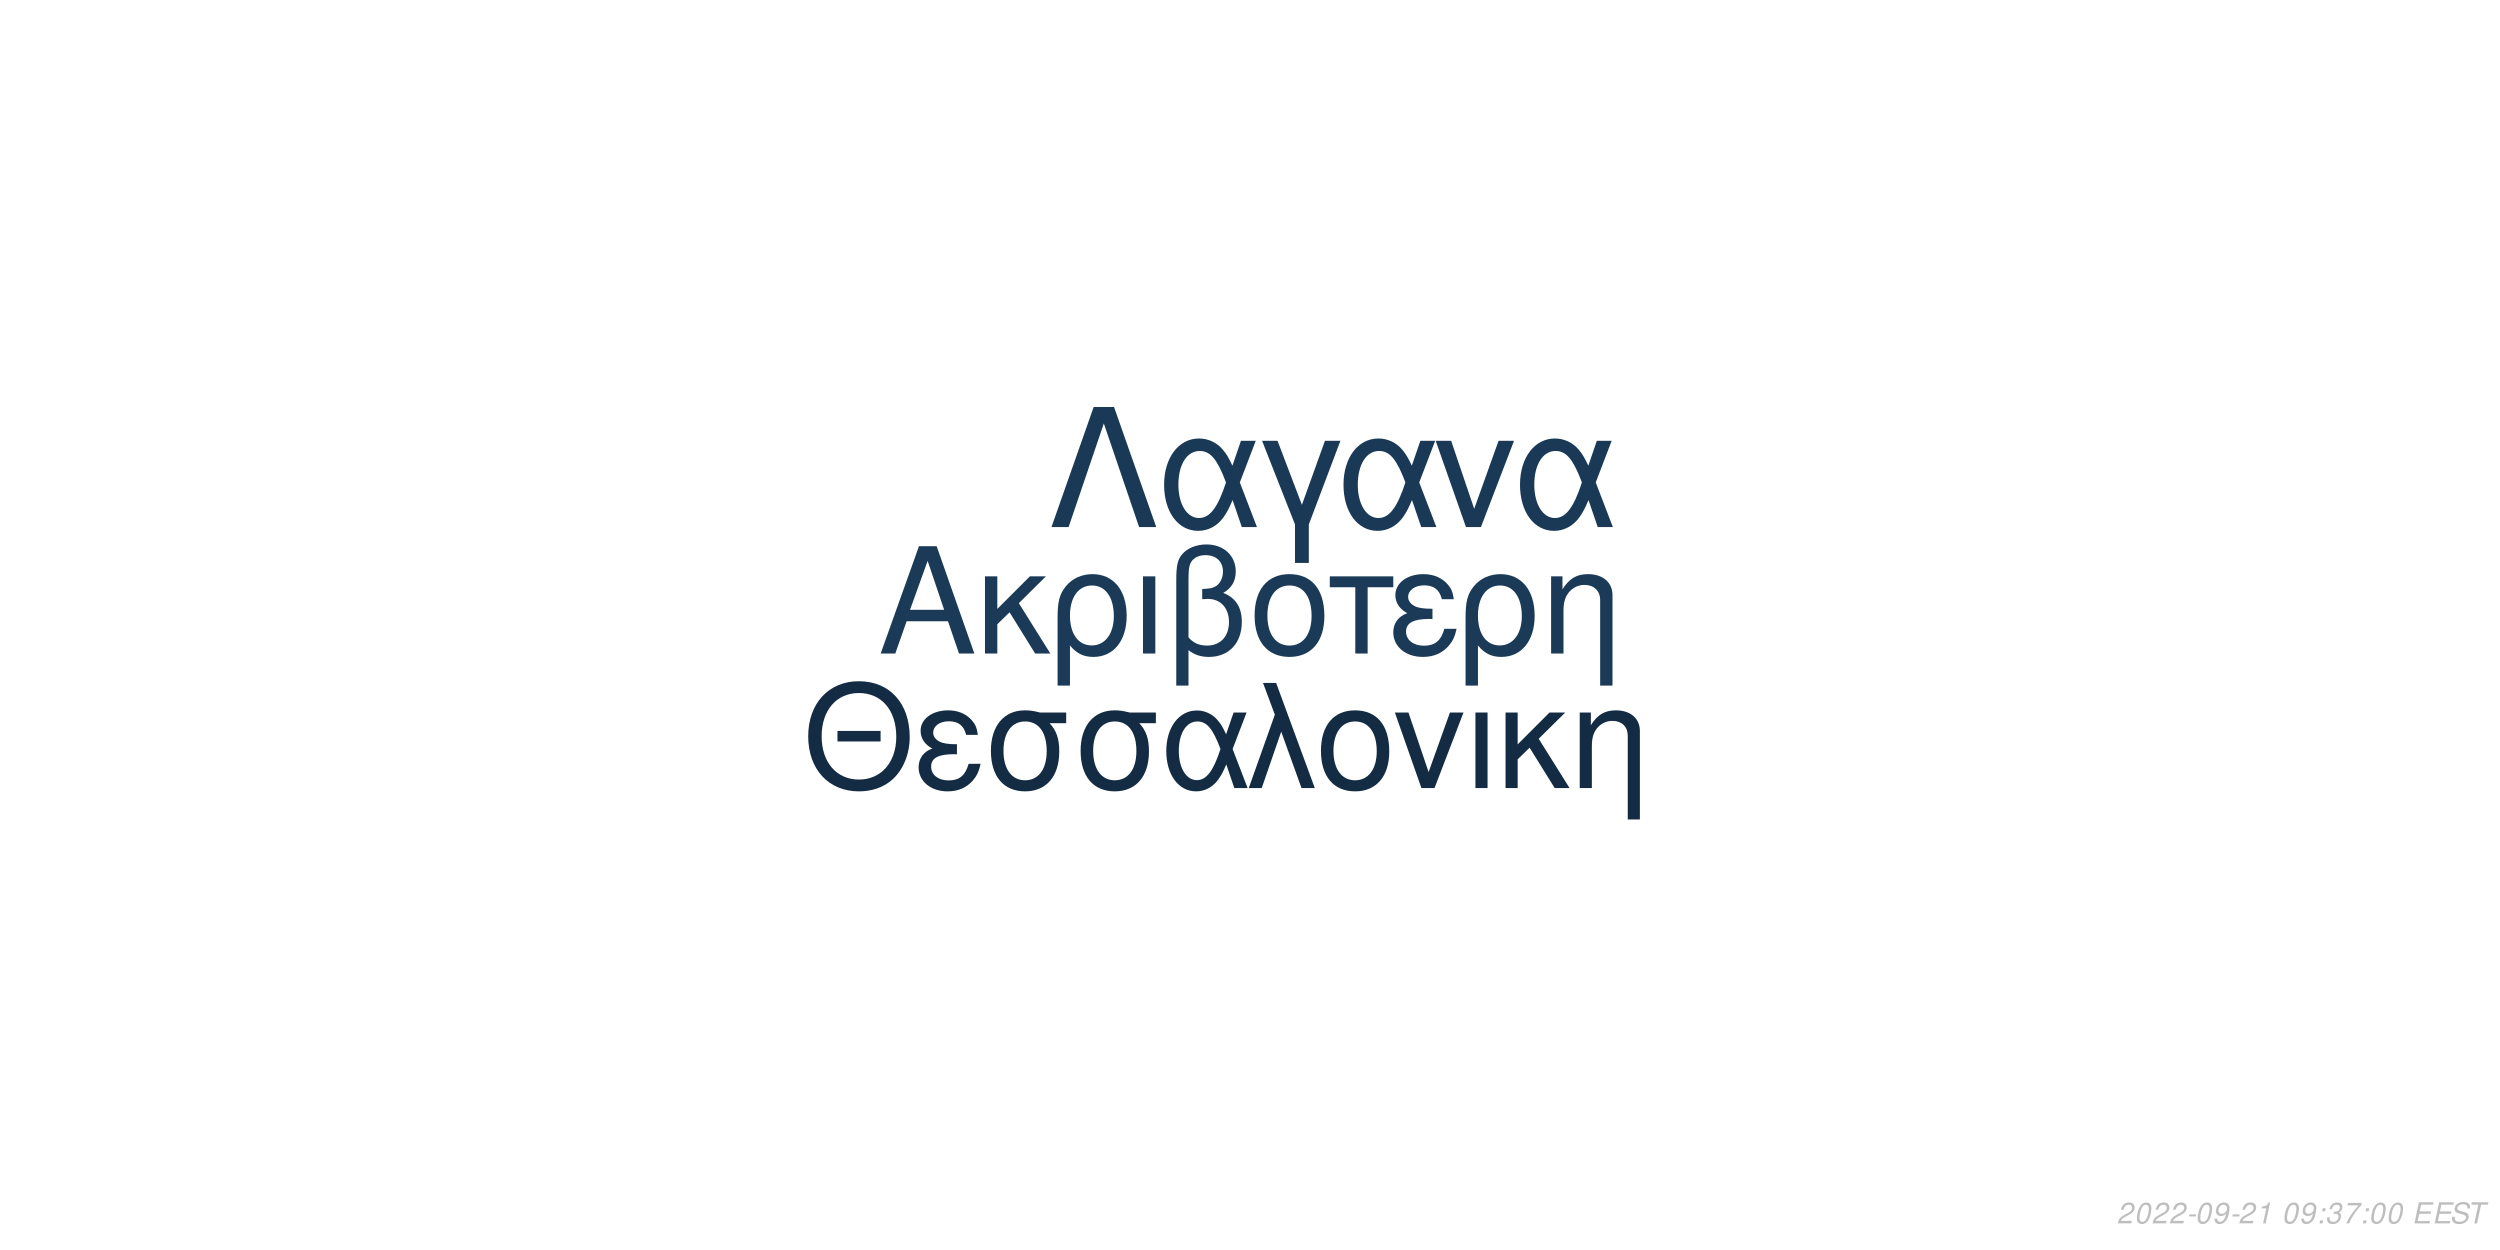
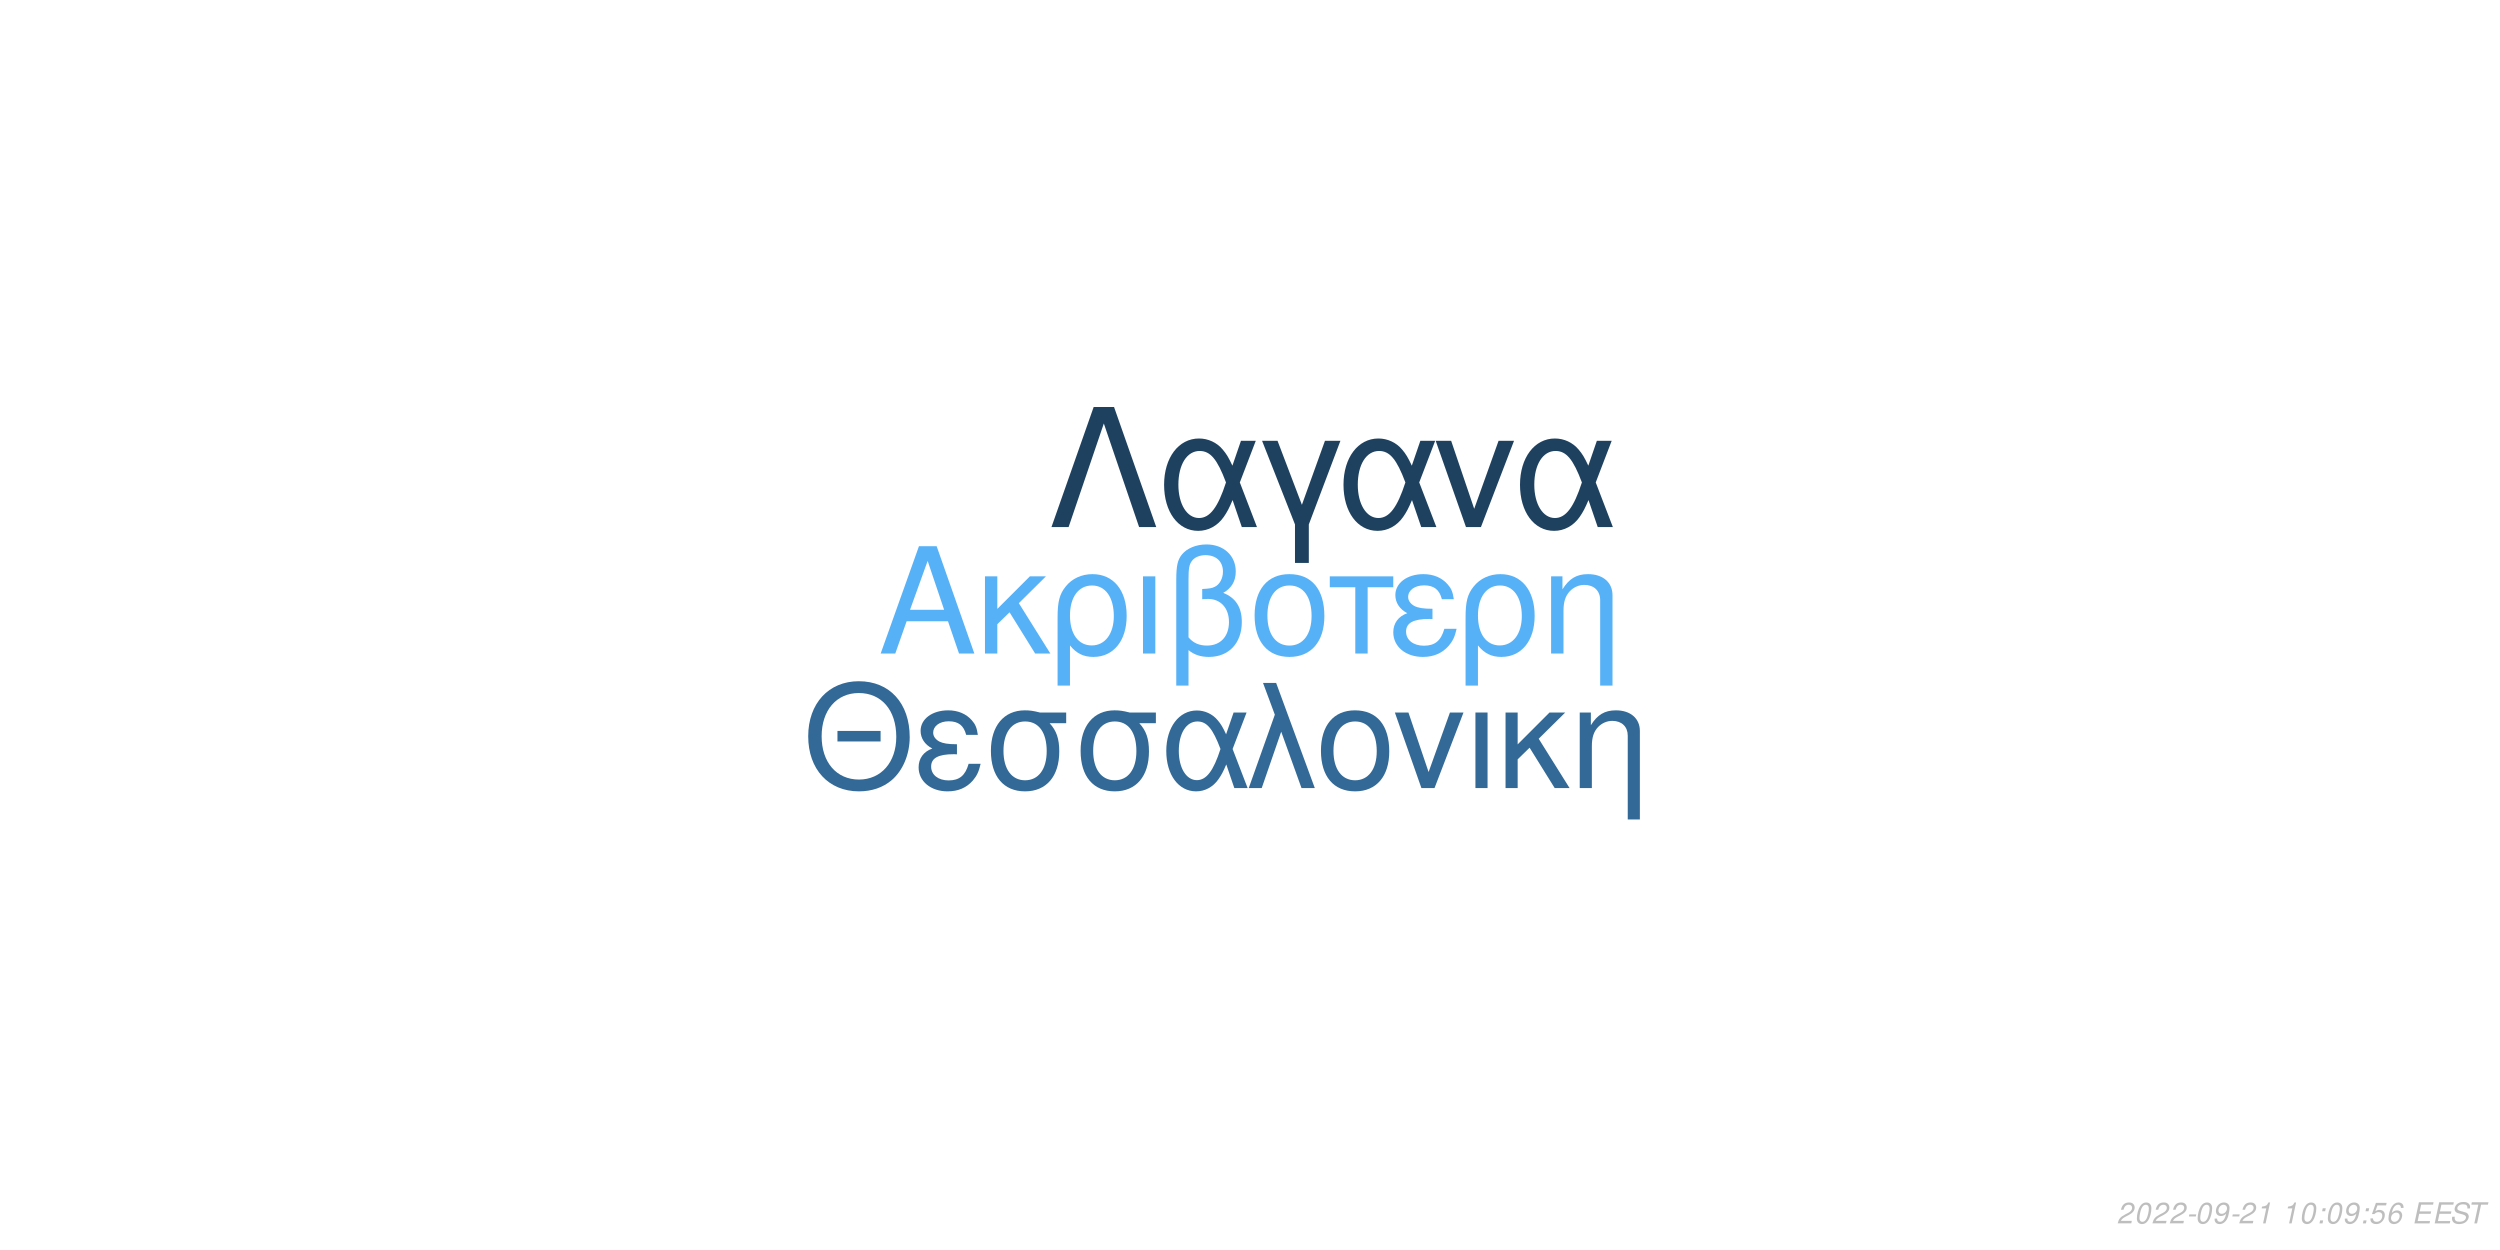
<svg xmlns="http://www.w3.org/2000/svg" xmlns:xlink="http://www.w3.org/1999/xlink" width="864pt" height="432pt" viewBox="0 0 864 432" version="1.1">
  <defs>
    <g>
      <symbol overflow="visible" id="glyph0-0">
        <path style="stroke:none;" d="" />
      </symbol>
      <symbol overflow="visible" id="glyph0-1">
        <path style="stroke:none;" d="M 24.125 -11.141 L 27.938 0 L 33.234 0 L 20.203 -37.094 L 14.094 -37.094 L 0.859 0 L 5.906 0 L 9.828 -11.141 Z M 22.797 -15.109 L 11 -15.109 L 17.094 -32.016 Z M 22.797 -15.109 " />
      </symbol>
      <symbol overflow="visible" id="glyph0-2">
        <path style="stroke:none;" d="M 7.172 -15.422 L 7.172 -26.672 L 2.906 -26.672 L 2.906 0 L 7.172 0 L 7.172 -10.125 L 11.406 -14.25 L 20.25 0 L 25.5 0 L 14.609 -17.406 L 23.969 -26.672 L 18.422 -26.672 Z M 7.172 -15.422 " />
      </symbol>
      <symbol overflow="visible" id="glyph0-3">
        <path style="stroke:none;" d="M 3 11.094 L 7.281 11.094 L 7.281 -2.797 C 9.516 -0.047 11.953 1.172 15.375 1.172 C 22.344 1.172 26.875 -4.422 26.875 -13.031 C 26.875 -21.891 22.297 -27.438 15.062 -27.438 C 11.297 -27.438 7.984 -25.906 5.797 -23.156 C 3.672 -20.516 3 -17.969 3 -12.359 Z M 14.906 -23.516 C 19.547 -23.516 22.438 -19.438 22.438 -12.922 C 22.438 -6.812 19.391 -2.797 14.812 -2.797 C 10.172 -2.797 7.281 -6.766 7.281 -13.125 C 7.281 -19.484 10.234 -23.516 14.906 -23.516 Z M 14.906 -23.516 " />
      </symbol>
      <symbol overflow="visible" id="glyph0-4">
        <path style="stroke:none;" d="M 3.516 0 L 7.781 0 L 7.781 -26.672 L 3.516 -26.672 Z M 3.516 0 " />
      </symbol>
      <symbol overflow="visible" id="glyph0-5">
        <path style="stroke:none;" d="M 4.016 11.094 L 8.25 11.094 L 8.25 -1.172 C 10.172 0.406 12.422 1.172 15.312 1.172 C 22.188 1.172 26.672 -3.609 26.672 -10.891 C 26.672 -15.984 24.578 -19.234 20.25 -20.969 C 23.109 -22.547 24.578 -25.031 24.578 -28.344 C 24.578 -33.844 20.406 -37.703 14.453 -37.703 C 10.938 -37.703 7.734 -36.391 6 -34.25 C 4.484 -32.422 4.016 -30.328 4.016 -25.391 Z M 8.25 -25.656 C 8.25 -29.359 8.5 -30.844 9.469 -32.062 C 10.375 -33.281 12.156 -34 14.094 -34 C 17.812 -34 20.156 -31.812 20.156 -28.297 C 20.156 -25.953 18.984 -23.812 17.297 -23.047 C 16.281 -22.547 15.469 -22.438 12.984 -22.297 L 12.984 -18.781 C 13.734 -18.828 14.344 -18.875 14.969 -18.875 C 19.344 -18.875 22.234 -15.719 22.234 -10.891 C 22.234 -5.906 19.281 -2.75 14.656 -2.75 C 11.953 -2.75 9.922 -3.609 8.25 -5.594 Z M 8.25 -25.656 " />
      </symbol>
      <symbol overflow="visible" id="glyph0-6">
        <path style="stroke:none;" d="M 14.094 -27.438 C 6.562 -27.438 2.094 -22.094 2.094 -13.125 C 2.094 -4.125 6.562 1.172 14.141 1.172 C 21.672 1.172 26.203 -4.172 26.203 -12.922 C 26.203 -22.188 21.828 -27.438 14.094 -27.438 Z M 14.141 -23.516 C 18.938 -23.516 21.781 -19.594 21.781 -12.984 C 21.781 -6.672 18.828 -2.75 14.141 -2.75 C 9.422 -2.75 6.516 -6.672 6.516 -13.125 C 6.516 -19.594 9.422 -23.516 14.141 -23.516 Z M 14.141 -23.516 " />
      </symbol>
      <symbol overflow="visible" id="glyph0-7">
        <path style="stroke:none;" d="M 7.891 0 L 12.156 0 L 12.156 -22.906 L 21.016 -22.906 L 21.016 -26.672 L -0.922 -26.672 L -0.922 -22.906 L 7.891 -22.906 Z M 7.891 0 " />
      </symbol>
      <symbol overflow="visible" id="glyph0-8">
        <path style="stroke:none;" d="M 14.562 -15.469 C 11.344 -15.469 9.562 -15.781 8.297 -16.438 C 6.922 -17.203 6.156 -18.328 6.156 -19.547 C 6.156 -21.891 8.453 -23.562 11.656 -23.562 C 15.062 -23.562 16.953 -22.094 17.812 -18.781 L 21.938 -18.781 C 21.578 -21.266 21.062 -22.5 19.797 -23.922 C 17.812 -26.203 14.906 -27.438 11.453 -27.438 C 5.797 -27.438 1.734 -24.375 1.734 -20.203 C 1.734 -17.609 3.156 -15.375 5.859 -13.938 C 2.797 -12.875 1.016 -10.484 1.016 -7.328 C 1.016 -2.391 5.297 1.172 11.25 1.172 C 14.969 1.172 17.906 -0.109 20.156 -2.641 C 21.578 -4.328 22.297 -5.797 22.906 -8.547 L 18.672 -8.547 C 17.5 -4.422 15.422 -2.703 11.609 -2.703 C 7.938 -2.703 5.438 -4.688 5.438 -7.578 C 5.438 -10.578 7.938 -11.953 13.484 -11.953 C 13.641 -11.953 14.094 -11.953 14.562 -11.906 Z M 14.562 -15.469 " />
      </symbol>
      <symbol overflow="visible" id="glyph0-9">
        <path style="stroke:none;" d="M 3.562 -26.672 L 3.562 0 L 7.844 0 L 7.844 -14.703 C 7.844 -17.906 8.5 -19.891 10.031 -21.531 C 11.406 -22.953 13.188 -23.719 15.062 -23.719 C 18.375 -23.719 20.516 -21.672 20.516 -18.469 L 20.516 11.094 L 24.781 11.094 L 24.781 -20.156 C 24.781 -24.578 21.469 -27.438 16.328 -27.438 C 12.359 -27.438 9.828 -25.906 7.484 -22.188 L 7.484 -26.672 Z M 3.562 -26.672 " />
      </symbol>
      <symbol overflow="visible" id="glyph1-0">
        <path style="stroke:none;" d="" />
      </symbol>
      <symbol overflow="visible" id="glyph1-1">
        <path style="stroke:none;" d="M 26.859 -19.734 L 11.953 -19.734 L 11.953 -16.094 L 26.859 -16.094 Z M 19.328 -36.922 C 8.922 -36.922 1.844 -29.25 1.844 -17.891 C 1.844 -6.484 8.875 1.141 19.391 1.141 C 23.812 1.141 27.703 -0.203 30.641 -2.688 C 34.578 -6.031 36.922 -11.656 36.922 -17.594 C 36.922 -29.297 30 -36.922 19.328 -36.922 Z M 19.328 -32.844 C 27.203 -32.844 32.281 -26.906 32.281 -17.688 C 32.281 -8.922 27.062 -2.938 19.391 -2.938 C 11.609 -2.938 6.484 -8.922 6.484 -17.891 C 6.484 -26.859 11.609 -32.844 19.328 -32.844 Z M 19.328 -32.844 " />
      </symbol>
      <symbol overflow="visible" id="glyph1-2">
        <path style="stroke:none;" d="M 14.25 -15.141 C 11.109 -15.141 9.375 -15.453 8.125 -16.094 C 6.781 -16.844 6.031 -17.938 6.031 -19.141 C 6.031 -21.422 8.266 -23.078 11.406 -23.078 C 14.75 -23.078 16.594 -21.625 17.438 -18.391 L 21.469 -18.391 C 21.125 -20.828 20.625 -22.031 19.391 -23.422 C 17.438 -25.656 14.594 -26.859 11.219 -26.859 C 5.688 -26.859 1.688 -23.875 1.688 -19.781 C 1.688 -17.234 3.094 -15.047 5.734 -13.656 C 2.734 -12.609 1 -10.266 1 -7.172 C 1 -2.344 5.188 1.141 11.016 1.141 C 14.656 1.141 17.547 -0.094 19.734 -2.594 C 21.125 -4.234 21.828 -5.688 22.422 -8.375 L 18.281 -8.375 C 17.141 -4.328 15.094 -2.641 11.359 -2.641 C 7.766 -2.641 5.328 -4.578 5.328 -7.422 C 5.328 -10.359 7.766 -11.703 13.203 -11.703 C 13.359 -11.703 13.797 -11.703 14.25 -11.656 Z M 14.25 -15.141 " />
      </symbol>
      <symbol overflow="visible" id="glyph1-3">
        <path style="stroke:none;" d="M 29 -26.109 L 19.938 -26.109 C 17.594 -26.703 16.438 -26.859 14.703 -26.859 C 7.469 -26.859 2.984 -21.469 2.984 -12.859 C 2.984 -4.031 7.375 1.141 14.797 1.141 C 22.172 1.141 26.609 -4.078 26.609 -12.656 C 26.609 -17.047 25.656 -19.828 23.266 -22.422 L 29 -22.422 Z M 14.797 -23.016 C 19.531 -23.016 22.266 -19.234 22.266 -12.75 C 22.266 -6.531 19.438 -2.688 14.797 -2.688 C 10.172 -2.688 7.328 -6.531 7.328 -12.859 C 7.328 -19.188 10.172 -23.016 14.797 -23.016 Z M 14.797 -23.016 " />
      </symbol>
      <symbol overflow="visible" id="glyph1-4">
        <path style="stroke:none;" d="M 29.344 -26.109 L 24.859 -26.109 L 22.266 -18.578 C 21.125 -21.031 20.484 -22.125 19.328 -23.469 C 17.547 -25.609 14.906 -26.812 12.156 -26.812 C 5.984 -26.812 1.594 -20.984 1.594 -12.812 C 1.594 -4.578 5.828 1.141 11.906 1.141 C 14.953 1.141 17.734 -0.344 19.625 -3.047 C 20.672 -4.531 21.281 -5.688 22.328 -8.172 L 25.109 0 L 29.703 0 L 24.516 -13.5 Z M 20.328 -13.5 C 17.891 -5.922 15.453 -2.734 12.156 -2.734 C 8.516 -2.734 5.922 -6.922 5.922 -12.812 C 5.922 -18.938 8.516 -23.016 12.359 -23.016 C 15.594 -23.016 17.688 -20.531 20.328 -13.5 Z M 20.328 -13.5 " />
      </symbol>
      <symbol overflow="visible" id="glyph1-5">
        <path style="stroke:none;" d="M 1.094 0 L 5.578 0 L 12.312 -19.484 L 19.328 0 L 23.922 0 L 10.562 -36.328 L 6.031 -36.328 L 10.109 -25.359 Z M 1.094 0 " />
      </symbol>
      <symbol overflow="visible" id="glyph1-6">
        <path style="stroke:none;" d="M 13.797 -26.859 C 6.422 -26.859 2.047 -21.625 2.047 -12.859 C 2.047 -4.031 6.422 1.141 13.859 1.141 C 21.234 1.141 25.656 -4.078 25.656 -12.656 C 25.656 -21.719 21.375 -26.859 13.797 -26.859 Z M 13.859 -23.016 C 18.531 -23.016 21.328 -19.188 21.328 -12.703 C 21.328 -6.531 18.438 -2.688 13.859 -2.688 C 9.219 -2.688 6.375 -6.531 6.375 -12.859 C 6.375 -19.188 9.219 -23.016 13.859 -23.016 Z M 13.859 -23.016 " />
      </symbol>
      <symbol overflow="visible" id="glyph1-7">
        <path style="stroke:none;" d="M 14.297 0 L 24.312 -26.109 L 19.625 -26.109 L 12.25 -5.531 L 5.281 -26.109 L 0.594 -26.109 L 9.766 0 Z M 14.297 0 " />
      </symbol>
      <symbol overflow="visible" id="glyph1-8">
        <path style="stroke:none;" d="M 3.438 0 L 7.625 0 L 7.625 -26.109 L 3.438 -26.109 Z M 3.438 0 " />
      </symbol>
      <symbol overflow="visible" id="glyph1-9">
        <path style="stroke:none;" d="M 7.031 -15.094 L 7.031 -26.109 L 2.844 -26.109 L 2.844 0 L 7.031 0 L 7.031 -9.922 L 11.156 -13.953 L 19.828 0 L 24.969 0 L 14.297 -17.047 L 23.469 -26.109 L 18.031 -26.109 Z M 7.031 -15.094 " />
      </symbol>
      <symbol overflow="visible" id="glyph1-10">
        <path style="stroke:none;" d="M 3.484 -26.109 L 3.484 0 L 7.672 0 L 7.672 -14.406 C 7.672 -17.547 8.328 -19.484 9.812 -21.078 C 11.156 -22.469 12.906 -23.219 14.75 -23.219 C 17.984 -23.219 20.078 -21.234 20.078 -18.094 L 20.078 10.859 L 24.266 10.859 L 24.266 -19.734 C 24.266 -24.062 21.031 -26.859 16 -26.859 C 12.109 -26.859 9.609 -25.359 7.328 -21.719 L 7.328 -26.109 Z M 3.484 -26.109 " />
      </symbol>
      <symbol overflow="visible" id="glyph2-0">
        <path style="stroke:none;" d="" />
      </symbol>
      <symbol overflow="visible" id="glyph2-1">
        <path style="stroke:none;" d="M 22.531 -41.484 L 15.484 -41.484 L 0.906 0 L 6.828 0 L 19 -35.797 L 31.188 0 L 37.109 0 Z M 22.531 -41.484 " />
      </symbol>
      <symbol overflow="visible" id="glyph2-2">
        <path style="stroke:none;" d="M 33.516 -29.812 L 28.391 -29.812 L 25.438 -21.219 C 24.125 -24.016 23.391 -25.266 22.078 -26.797 C 20.031 -29.25 17.016 -30.609 13.891 -30.609 C 6.828 -30.609 1.828 -23.953 1.828 -14.625 C 1.828 -5.234 6.656 1.312 13.594 1.312 C 17.078 1.312 20.266 -0.391 22.422 -3.469 C 23.609 -5.172 24.297 -6.484 25.5 -9.328 L 28.688 0 L 33.922 0 L 28 -15.422 Z M 23.219 -15.422 C 20.422 -6.766 17.641 -3.125 13.891 -3.125 C 9.734 -3.125 6.766 -7.906 6.766 -14.625 C 6.766 -21.625 9.734 -26.297 14.109 -26.297 C 17.812 -26.297 20.203 -23.453 23.219 -15.422 Z M 23.219 -15.422 " />
      </symbol>
      <symbol overflow="visible" id="glyph2-3">
        <path style="stroke:none;" d="M 12.062 12.406 L 16.844 12.406 L 16.844 -0.906 L 27.766 -29.812 L 22.422 -29.812 L 14.453 -7.688 L 6.031 -29.812 L 0.688 -29.812 L 12.062 -0.906 Z M 12.062 12.406 " />
      </symbol>
      <symbol overflow="visible" id="glyph2-4">
        <path style="stroke:none;" d="M 16.328 0 L 27.766 -29.812 L 22.422 -29.812 L 14 -6.312 L 6.031 -29.812 L 0.688 -29.812 L 11.156 0 Z M 16.328 0 " />
      </symbol>
      <symbol overflow="visible" id="glyph3-0">
        <path style="stroke:none;" d="" />
      </symbol>
      <symbol overflow="visible" id="glyph3-1">
        <path style="stroke:none;" d="M 5.234 -0.875 L 1.469 -0.875 C 1.641 -1.375 2.203 -1.891 3.109 -2.344 L 4.234 -2.938 C 5.562 -3.625 6.219 -4.469 6.219 -5.484 C 6.219 -5.938 6.062 -6.359 5.797 -6.656 C 5.469 -7.047 4.984 -7.234 4.312 -7.234 C 2.766 -7.234 1.891 -6.453 1.484 -4.734 L 2.375 -4.734 C 2.484 -5.188 2.609 -5.484 2.797 -5.75 C 3.094 -6.203 3.609 -6.453 4.188 -6.453 C 4.891 -6.453 5.344 -6.031 5.344 -5.375 C 5.344 -4.703 4.859 -4.094 4.016 -3.656 L 2.984 -3.125 C 1.234 -2.188 0.797 -1.656 0.344 -0.016 L 5.047 -0.016 Z M 5.234 -0.875 " />
      </symbol>
      <symbol overflow="visible" id="glyph3-2">
        <path style="stroke:none;" d="M 4.203 -7.234 C 3.375 -7.234 2.688 -6.812 2.125 -5.984 C 1.484 -5.047 0.984 -3.188 0.984 -1.734 C 0.984 -1.109 1.172 -0.562 1.484 -0.266 C 1.797 0.047 2.281 0.234 2.766 0.234 C 3.625 0.234 4.281 -0.156 4.859 -1.016 C 5.516 -1.953 6 -3.797 6 -5.266 C 6 -6.5 5.328 -7.234 4.203 -7.234 Z M 4.094 -6.453 C 4.734 -6.453 5.125 -5.984 5.125 -5.156 C 5.125 -4.203 4.781 -2.625 4.406 -1.812 C 3.984 -0.938 3.516 -0.547 2.875 -0.547 C 2.25 -0.547 1.875 -1.031 1.875 -1.828 C 1.875 -2.797 2.203 -4.344 2.594 -5.203 C 2.984 -6.047 3.453 -6.453 4.094 -6.453 Z M 4.094 -6.453 " />
      </symbol>
      <symbol overflow="visible" id="glyph3-3">
        <path style="stroke:none;" d="M 3.516 -3.125 L 1.125 -3.125 L 0.969 -2.406 L 3.359 -2.406 Z M 3.516 -3.125 " />
      </symbol>
      <symbol overflow="visible" id="glyph3-4">
        <path style="stroke:none;" d="M 0.844 -1.656 C 0.844 -1.547 0.844 -1.438 0.844 -1.375 C 0.844 -0.406 1.531 0.234 2.578 0.234 C 3.203 0.234 3.766 0.016 4.297 -0.438 C 4.938 -1 5.312 -1.656 5.594 -2.719 C 5.844 -3.672 6.016 -4.766 6.016 -5.375 C 6.016 -5.844 5.844 -6.328 5.547 -6.656 C 5.203 -7.031 4.703 -7.234 4.062 -7.234 C 2.516 -7.234 1.297 -5.938 1.297 -4.266 C 1.297 -3.203 1.984 -2.547 3.047 -2.547 C 3.484 -2.547 3.953 -2.672 4.281 -2.891 C 4.406 -2.984 4.547 -3.078 4.828 -3.344 C 4.438 -1.484 3.703 -0.547 2.703 -0.547 C 2.109 -0.547 1.719 -0.938 1.719 -1.547 L 1.719 -1.656 Z M 3.953 -6.453 C 4.625 -6.453 5.141 -5.953 5.141 -5.281 C 5.141 -4.188 4.312 -3.312 3.297 -3.312 C 2.594 -3.312 2.172 -3.734 2.172 -4.453 C 2.172 -5.562 2.984 -6.453 3.953 -6.453 Z M 3.953 -6.453 " />
      </symbol>
      <symbol overflow="visible" id="glyph3-5">
        <path style="stroke:none;" d="M 3.703 -5.188 L 2.594 0 L 3.469 0 L 5.016 -7.234 L 4.438 -7.234 C 3.906 -6.156 3.688 -6.016 2.234 -5.812 L 2.109 -5.188 Z M 3.703 -5.188 " />
      </symbol>
      <symbol overflow="visible" id="glyph3-6">
        <path style="stroke:none;" d="" />
      </symbol>
      <symbol overflow="visible" id="glyph3-7">
        <path style="stroke:none;" d="M 2.359 -1.031 L 1.312 -1.031 L 1.094 0 L 2.141 0 Z M 3.266 -5.234 L 2.219 -5.234 L 2 -4.203 L 3.047 -4.203 Z M 3.266 -5.234 " />
      </symbol>
      <symbol overflow="visible" id="glyph3-8">
-         <path style="stroke:none;" d="M 2.922 -3.312 C 3.125 -3.344 3.234 -3.344 3.375 -3.344 C 4.203 -3.344 4.688 -3 4.688 -2.406 C 4.688 -1.312 3.906 -0.547 2.781 -0.547 C 2.047 -0.547 1.594 -0.938 1.594 -1.562 C 1.594 -1.719 1.609 -1.844 1.656 -2.094 L 0.766 -2.094 C 0.734 -1.797 0.719 -1.641 0.719 -1.469 C 0.719 -0.375 1.406 0.234 2.641 0.234 C 3.547 0.234 4.297 -0.078 4.812 -0.656 C 5.266 -1.156 5.562 -1.875 5.562 -2.547 C 5.562 -3.125 5.344 -3.453 4.797 -3.734 C 5.641 -4.234 6.016 -4.844 6.016 -5.734 C 6.016 -6.656 5.312 -7.234 4.203 -7.234 C 3.375 -7.234 2.672 -6.938 2.188 -6.375 C 1.891 -6.031 1.703 -5.641 1.516 -4.906 L 2.391 -4.906 C 2.5 -5.359 2.594 -5.594 2.734 -5.812 C 3.047 -6.234 3.516 -6.453 4.078 -6.453 C 4.734 -6.453 5.141 -6.125 5.141 -5.578 C 5.141 -5.188 5.016 -4.797 4.797 -4.547 C 4.516 -4.234 4 -4.062 3.266 -4.062 L 3.078 -4.062 Z M 2.922 -3.312 " />
+         <path style="stroke:none;" d="M 6.297 -7.094 L 2.594 -7.094 L 1.234 -3.234 L 2.047 -3.234 C 2.656 -3.766 2.938 -3.906 3.531 -3.906 C 4.328 -3.906 4.797 -3.453 4.797 -2.688 C 4.797 -1.438 3.969 -0.547 2.828 -0.547 C 2.031 -0.547 1.609 -0.938 1.578 -1.734 L 0.703 -1.734 L 0.703 -1.516 C 0.703 -0.938 0.844 -0.547 1.188 -0.266 C 1.562 0.062 2.078 0.234 2.703 0.234 C 3.656 0.234 4.391 -0.156 4.984 -0.922 C 5.422 -1.5 5.672 -2.234 5.672 -2.953 C 5.672 -4 4.938 -4.672 3.812 -4.672 C 3.328 -4.672 2.906 -4.547 2.406 -4.234 L 3.109 -6.219 L 6.109 -6.219 Z M 6.297 -7.094 " />
      </symbol>
      <symbol overflow="visible" id="glyph3-9">
-         <path style="stroke:none;" d="M 6.703 -7.094 L 1.953 -7.094 L 1.766 -6.219 L 5.594 -6.219 C 3.344 -3.688 2.266 -2.109 1.375 0 L 2.344 0 C 3.031 -1.906 4.828 -4.594 6.547 -6.281 Z M 6.703 -7.094 " />
+         <path style="stroke:none;" d="M 6.125 -5.344 L 6.141 -5.625 C 6.141 -6.609 5.453 -7.234 4.391 -7.234 C 3.438 -7.234 2.641 -6.719 2.016 -5.703 C 1.422 -4.781 0.938 -2.953 0.938 -1.688 C 0.938 -0.516 1.688 0.234 2.859 0.234 C 3.703 0.234 4.438 -0.156 5 -0.875 C 5.406 -1.422 5.672 -2.156 5.672 -2.766 C 5.672 -3.812 4.969 -4.5 3.906 -4.5 C 3.234 -4.5 2.672 -4.234 2.094 -3.625 C 2.406 -5.375 3.234 -6.453 4.25 -6.453 C 4.703 -6.453 5.062 -6.234 5.172 -5.844 C 5.203 -5.719 5.234 -5.578 5.25 -5.344 Z M 3.656 -3.734 C 4.344 -3.734 4.797 -3.281 4.797 -2.625 C 4.797 -1.469 3.984 -0.547 2.984 -0.547 C 2.297 -0.547 1.812 -1.047 1.812 -1.766 C 1.812 -2.859 2.625 -3.734 3.656 -3.734 Z M 3.656 -3.734 " />
      </symbol>
      <symbol overflow="visible" id="glyph3-10">
        <path style="stroke:none;" d="M 2.547 -3.312 L 6.5 -3.312 L 6.688 -4.141 L 2.719 -4.141 L 3.219 -6.469 L 7.344 -6.469 L 7.516 -7.297 L 2.453 -7.297 L 0.906 0 L 6.125 0 L 6.297 -0.812 L 2.016 -0.812 Z M 2.547 -3.312 " />
      </symbol>
      <symbol overflow="visible" id="glyph3-11">
        <path style="stroke:none;" d="M 7.062 -5.156 C 7.125 -5.438 7.141 -5.562 7.141 -5.703 C 7.141 -6.156 6.938 -6.594 6.594 -6.891 C 6.188 -7.25 5.656 -7.406 4.875 -7.406 C 3.844 -7.406 3.047 -7.125 2.5 -6.562 C 2.094 -6.141 1.781 -5.438 1.781 -4.922 C 1.781 -4.297 2.219 -3.766 2.891 -3.562 L 4.594 -3.094 C 5.406 -2.859 5.734 -2.578 5.734 -2.094 C 5.734 -1.781 5.547 -1.406 5.266 -1.141 C 4.844 -0.766 4.266 -0.578 3.453 -0.578 C 2.328 -0.578 1.812 -0.984 1.812 -1.906 C 1.812 -2.047 1.812 -2.125 1.844 -2.312 L 0.984 -2.312 C 0.906 -2.062 0.891 -1.906 0.891 -1.688 C 0.891 -0.484 1.797 0.234 3.297 0.234 C 4.359 0.234 5.234 -0.062 5.812 -0.609 C 6.344 -1.078 6.688 -1.797 6.688 -2.375 C 6.688 -2.641 6.609 -2.906 6.453 -3.156 C 6.234 -3.5 5.938 -3.703 5.469 -3.828 L 3.75 -4.312 C 2.984 -4.547 2.734 -4.734 2.734 -5.188 C 2.734 -5.547 2.875 -5.844 3.188 -6.109 C 3.547 -6.438 4.031 -6.594 4.703 -6.594 C 5.266 -6.594 5.688 -6.484 5.906 -6.297 C 6.094 -6.125 6.219 -5.797 6.219 -5.516 C 6.219 -5.422 6.203 -5.344 6.188 -5.156 Z M 7.062 -5.156 " />
      </symbol>
      <symbol overflow="visible" id="glyph3-12">
        <path style="stroke:none;" d="M 4.938 -6.469 L 7.312 -6.469 L 7.484 -7.297 L 1.75 -7.297 L 1.578 -6.469 L 3.984 -6.469 L 2.609 0 L 3.547 0 Z M 4.938 -6.469 " />
      </symbol>
    </g>
  </defs>
  <g id="surface1">
    <rect x="0" y="0" width="864" height="432" style="fill:rgb(100%,100%,100%);fill-opacity:1;stroke:none;" />
-     <g style="fill:rgb(10.588%,22.745%,34.51%);fill-opacity:1;">
+     <g style="fill:rgb(33.725%,69.412%,96.863%);fill-opacity:1;">
      <use xlink:href="#glyph0-1" x="303.5" y="225.861" />
      <use xlink:href="#glyph0-2" x="337.5" y="225.861" />
      <use xlink:href="#glyph0-3" x="362.5" y="225.861" />
      <use xlink:href="#glyph0-4" x="391.5" y="225.861" />
      <use xlink:href="#glyph0-5" x="402.5" y="225.861" />
      <use xlink:href="#glyph0-6" x="431.5" y="225.861" />
      <use xlink:href="#glyph0-7" x="460.5" y="225.861" />
      <use xlink:href="#glyph0-8" x="480.5" y="225.861" />
      <use xlink:href="#glyph0-3" x="503.5" y="225.861" />
      <use xlink:href="#glyph0-9" x="532.5" y="225.861" />
    </g>
-     <g style="fill:rgb(7.451%,16.863%,26.275%);fill-opacity:1;">
+     <g style="fill:rgb(19.608%,41.176%,58.824%);fill-opacity:1;">
      <use xlink:href="#glyph1-1" x="277.473" y="272.354" />
      <use xlink:href="#glyph1-2" x="316.473" y="272.354" />
      <use xlink:href="#glyph1-3" x="339.473" y="272.354" />
      <use xlink:href="#glyph1-3" x="370.473" y="272.354" />
      <use xlink:href="#glyph1-4" x="401.473" y="272.354" />
      <use xlink:href="#glyph1-5" x="430.473" y="272.354" />
      <use xlink:href="#glyph1-6" x="454.473" y="272.354" />
      <use xlink:href="#glyph1-7" x="481.473" y="272.354" />
      <use xlink:href="#glyph1-8" x="506.473" y="272.354" />
      <use xlink:href="#glyph1-9" x="517.473" y="272.354" />
      <use xlink:href="#glyph1-10" x="542.473" y="272.354" />
    </g>
-     <g style="fill:rgb(10.196%,22.353%,33.725%);fill-opacity:1;">
+     <g style="fill:rgb(11.765%,25.49%,37.647%);fill-opacity:1;">
      <use xlink:href="#glyph2-1" x="362.484" y="182.152" />
      <use xlink:href="#glyph2-2" x="400.484" y="182.152" />
      <use xlink:href="#glyph2-3" x="435.484" y="182.152" />
      <use xlink:href="#glyph2-2" x="462.484" y="182.152" />
      <use xlink:href="#glyph2-4" x="495.484" y="182.152" />
      <use xlink:href="#glyph2-2" x="523.484" y="182.152" />
    </g>
    <g style="fill:rgb(74.51%,74.51%,74.51%);fill-opacity:1;">
      <use xlink:href="#glyph3-1" x="731.52" y="422.81" />
      <use xlink:href="#glyph3-2" x="737.52" y="422.81" />
      <use xlink:href="#glyph3-1" x="743.52" y="422.81" />
      <use xlink:href="#glyph3-1" x="749.52" y="422.81" />
      <use xlink:href="#glyph3-3" x="755.52" y="422.81" />
      <use xlink:href="#glyph3-2" x="758.52" y="422.81" />
      <use xlink:href="#glyph3-4" x="764.52" y="422.81" />
      <use xlink:href="#glyph3-3" x="770.52" y="422.81" />
      <use xlink:href="#glyph3-1" x="773.52" y="422.81" />
      <use xlink:href="#glyph3-5" x="779.52" y="422.81" />
      <use xlink:href="#glyph3-6" x="785.52" y="422.81" />
-       <use xlink:href="#glyph3-2" x="788.52" y="422.81" />
-       <use xlink:href="#glyph3-4" x="794.52" y="422.81" />
+       <use xlink:href="#glyph3-5" x="788.52" y="422.81" />
+       <use xlink:href="#glyph3-2" x="794.52" y="422.81" />
      <use xlink:href="#glyph3-7" x="800.52" y="422.81" />
-       <use xlink:href="#glyph3-8" x="803.52" y="422.81" />
-       <use xlink:href="#glyph3-9" x="809.52" y="422.81" />
+       <use xlink:href="#glyph3-2" x="803.52" y="422.81" />
+       <use xlink:href="#glyph3-4" x="809.52" y="422.81" />
      <use xlink:href="#glyph3-7" x="815.52" y="422.81" />
-       <use xlink:href="#glyph3-2" x="818.52" y="422.81" />
-       <use xlink:href="#glyph3-2" x="824.52" y="422.81" />
+       <use xlink:href="#glyph3-8" x="818.52" y="422.81" />
+       <use xlink:href="#glyph3-9" x="824.52" y="422.81" />
      <use xlink:href="#glyph3-6" x="830.52" y="422.81" />
      <use xlink:href="#glyph3-10" x="833.52" y="422.81" />
      <use xlink:href="#glyph3-10" x="840.52" y="422.81" />
      <use xlink:href="#glyph3-11" x="846.52" y="422.81" />
      <use xlink:href="#glyph3-12" x="852.52" y="422.81" />
    </g>
  </g>
</svg>
